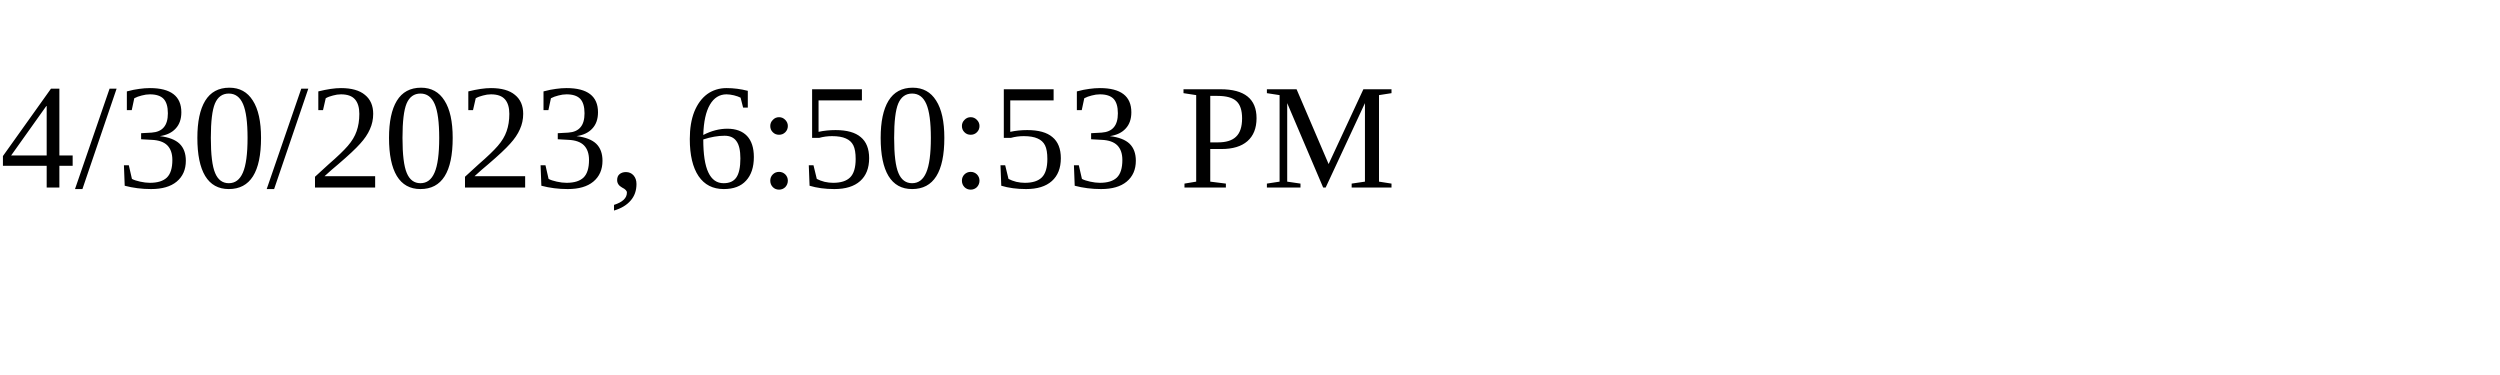
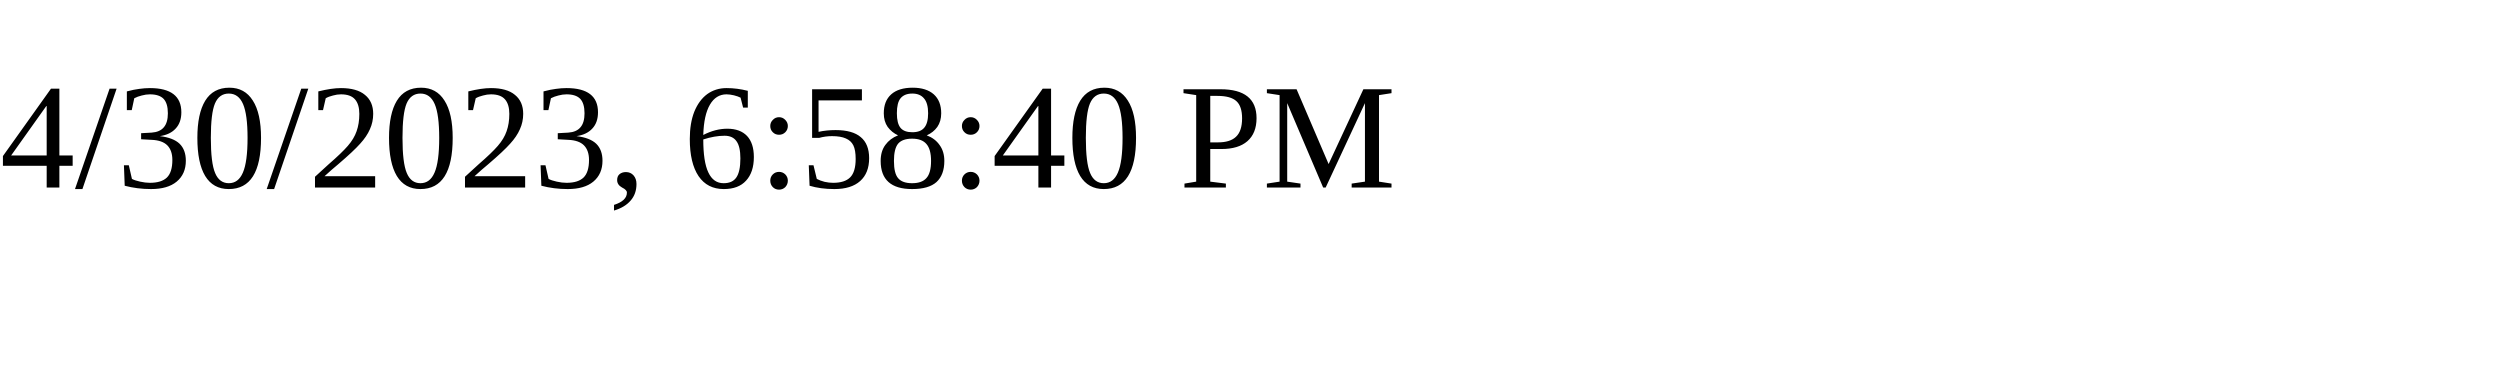
<svg xmlns="http://www.w3.org/2000/svg" height="30" width="200">
-   <text x="0" y="15">4/30/2023, 6:50:53 PM</text>
+   <text x="0" y="15">4/30/2023, 6:58:40 PM</text>
</svg>
